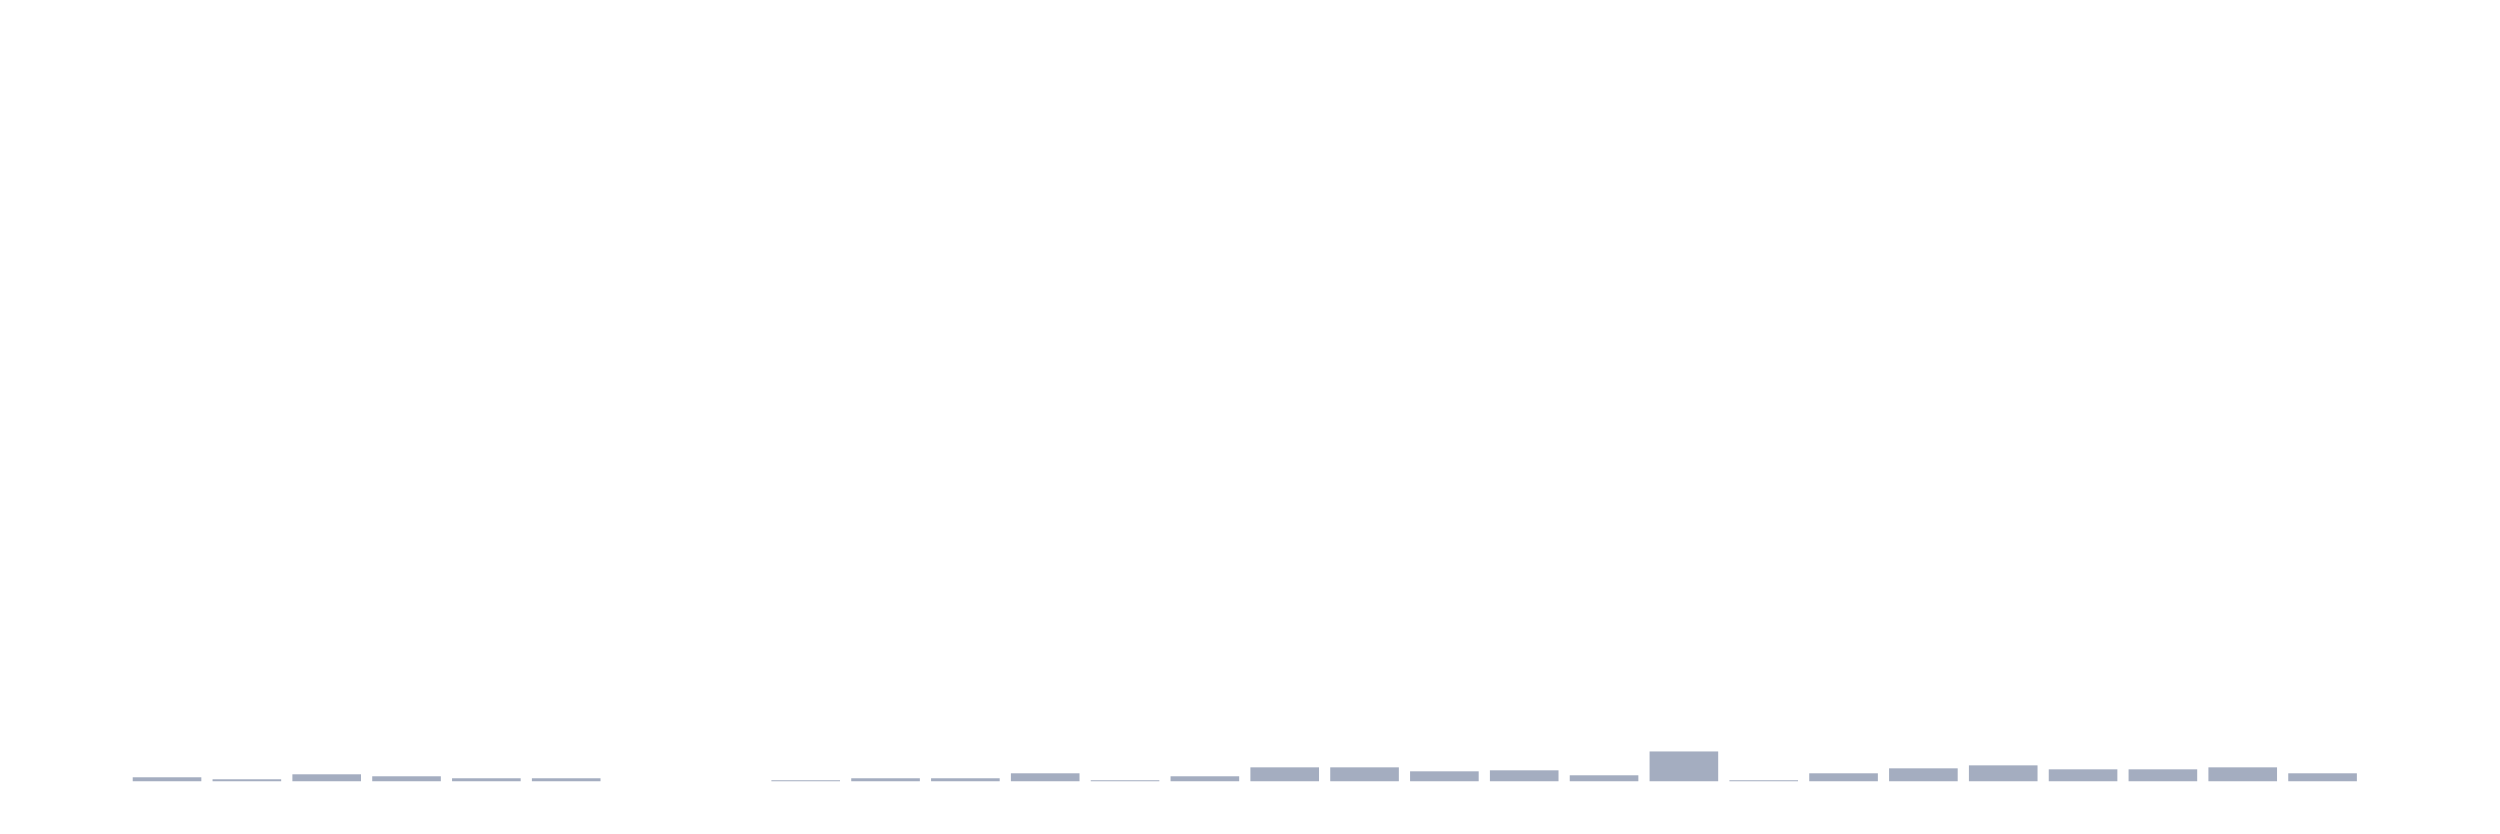
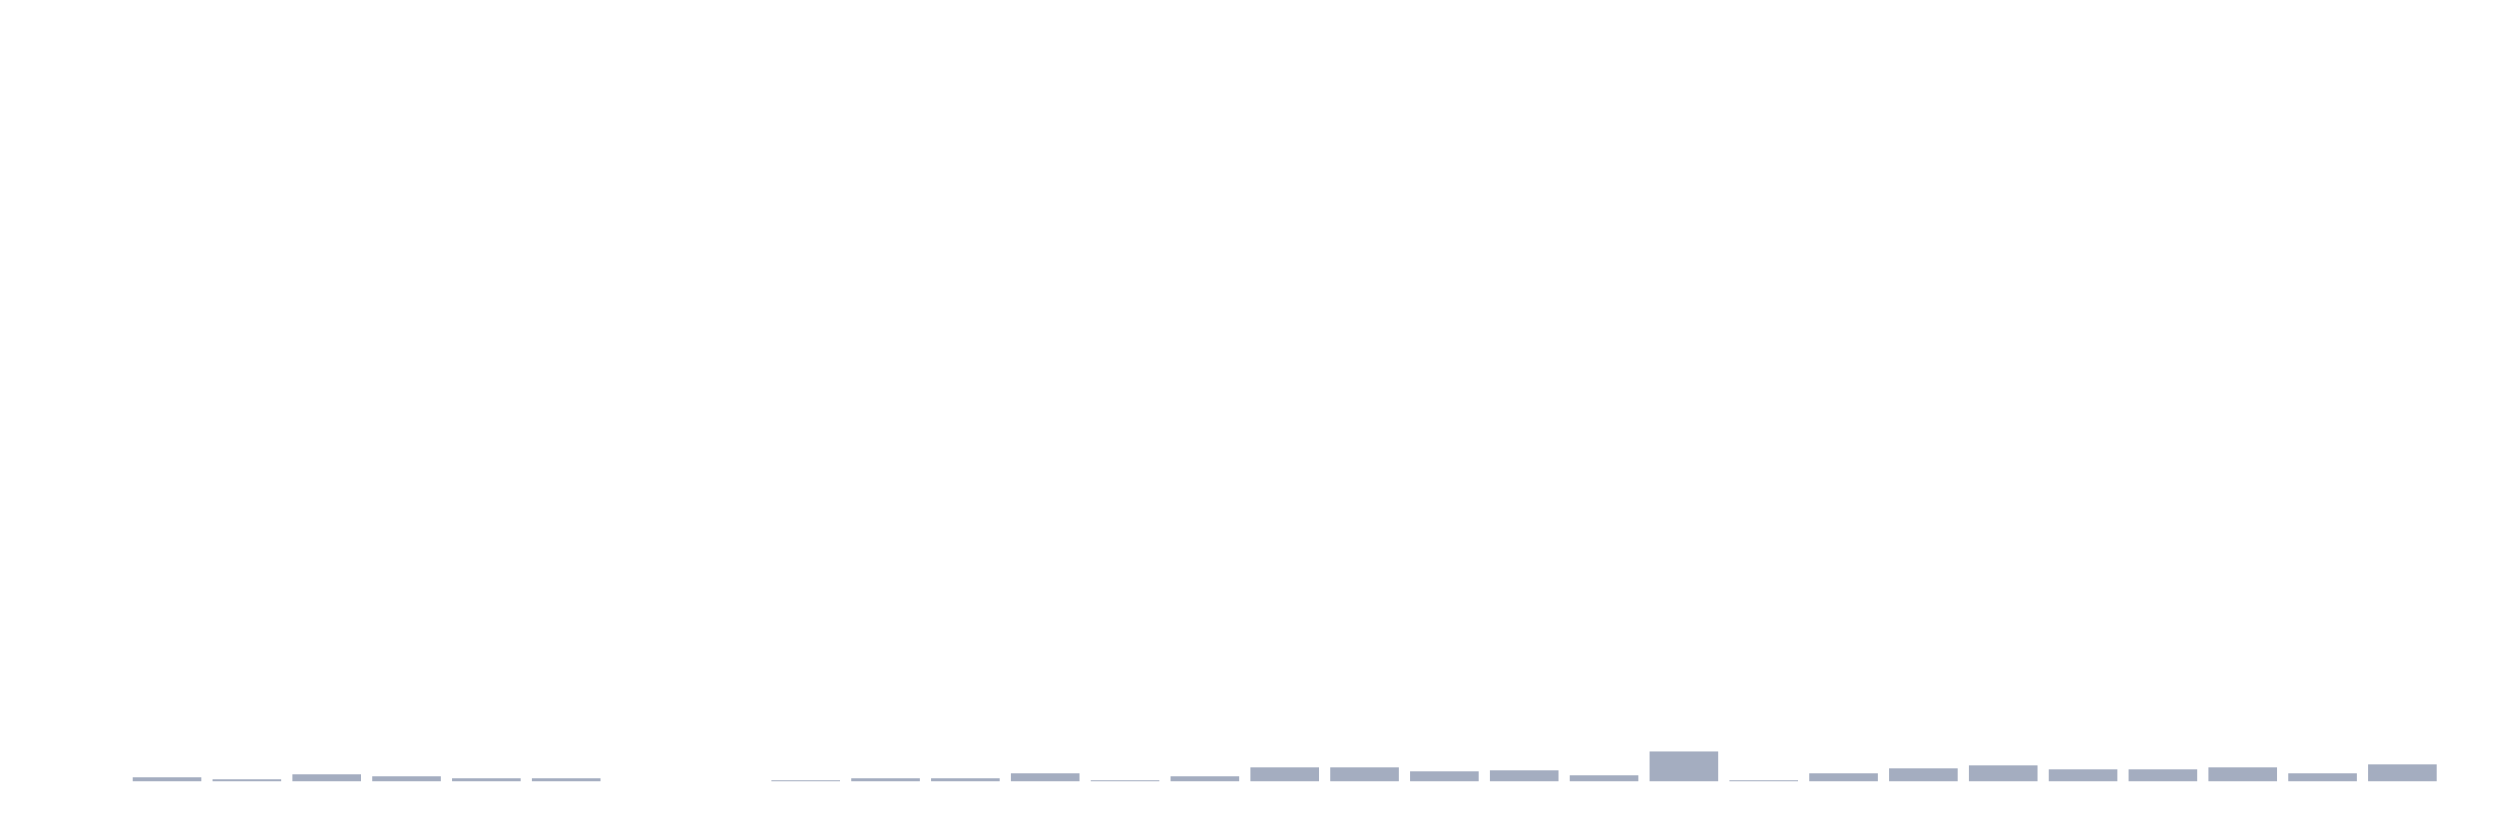
<svg xmlns="http://www.w3.org/2000/svg" viewBox="0 0 480 160">
  <g transform="translate(10,10)">
    <rect class="bar" x="0.153" width="13.175" y="140" height="0" fill="rgb(164,173,192)" />
    <rect class="bar" x="15.482" width="13.175" y="139.237" height="0.763" fill="rgb(164,173,192)" />
    <rect class="bar" x="30.81" width="13.175" y="139.619" height="0.381" fill="rgb(164,173,192)" />
    <rect class="bar" x="46.138" width="13.175" y="138.665" height="1.335" fill="rgb(164,173,192)" />
    <rect class="bar" x="61.466" width="13.175" y="139.046" height="0.954" fill="rgb(164,173,192)" />
    <rect class="bar" x="76.794" width="13.175" y="139.428" height="0.572" fill="rgb(164,173,192)" />
    <rect class="bar" x="92.123" width="13.175" y="139.428" height="0.572" fill="rgb(164,173,192)" />
    <rect class="bar" x="107.451" width="13.175" y="140" height="0" fill="rgb(164,173,192)" />
    <rect class="bar" x="122.779" width="13.175" y="140" height="0" fill="rgb(164,173,192)" />
    <rect class="bar" x="138.107" width="13.175" y="139.809" height="0.191" fill="rgb(164,173,192)" />
    <rect class="bar" x="153.436" width="13.175" y="139.428" height="0.572" fill="rgb(164,173,192)" />
    <rect class="bar" x="168.764" width="13.175" y="139.428" height="0.572" fill="rgb(164,173,192)" />
    <rect class="bar" x="184.092" width="13.175" y="138.474" height="1.526" fill="rgb(164,173,192)" />
    <rect class="bar" x="199.42" width="13.175" y="139.809" height="0.191" fill="rgb(164,173,192)" />
    <rect class="bar" x="214.748" width="13.175" y="139.046" height="0.954" fill="rgb(164,173,192)" />
    <rect class="bar" x="230.077" width="13.175" y="137.33" height="2.67" fill="rgb(164,173,192)" />
    <rect class="bar" x="245.405" width="13.175" y="137.33" height="2.67" fill="rgb(164,173,192)" />
    <rect class="bar" x="260.733" width="13.175" y="138.093" height="1.907" fill="rgb(164,173,192)" />
    <rect class="bar" x="276.061" width="13.175" y="137.902" height="2.098" fill="rgb(164,173,192)" />
    <rect class="bar" x="291.39" width="13.175" y="138.856" height="1.144" fill="rgb(164,173,192)" />
    <rect class="bar" x="306.718" width="13.175" y="134.278" height="5.722" fill="rgb(164,173,192)" />
    <rect class="bar" x="322.046" width="13.175" y="139.809" height="0.191" fill="rgb(164,173,192)" />
    <rect class="bar" x="337.374" width="13.175" y="138.474" height="1.526" fill="rgb(164,173,192)" />
    <rect class="bar" x="352.702" width="13.175" y="137.52" height="2.48" fill="rgb(164,173,192)" />
    <rect class="bar" x="368.031" width="13.175" y="136.948" height="3.052" fill="rgb(164,173,192)" />
    <rect class="bar" x="383.359" width="13.175" y="137.711" height="2.289" fill="rgb(164,173,192)" />
    <rect class="bar" x="398.687" width="13.175" y="137.711" height="2.289" fill="rgb(164,173,192)" />
    <rect class="bar" x="414.015" width="13.175" y="137.33" height="2.67" fill="rgb(164,173,192)" />
    <rect class="bar" x="429.344" width="13.175" y="138.474" height="1.526" fill="rgb(164,173,192)" />
-     <rect class="bar" x="444.672" width="13.175" y="140" height="0" fill="rgb(164,173,192)" />
+     <rect class="bar" x="444.672" width="13.175" y="136.757" height="3.243" fill="rgb(164,173,192)" />
  </g>
</svg>
